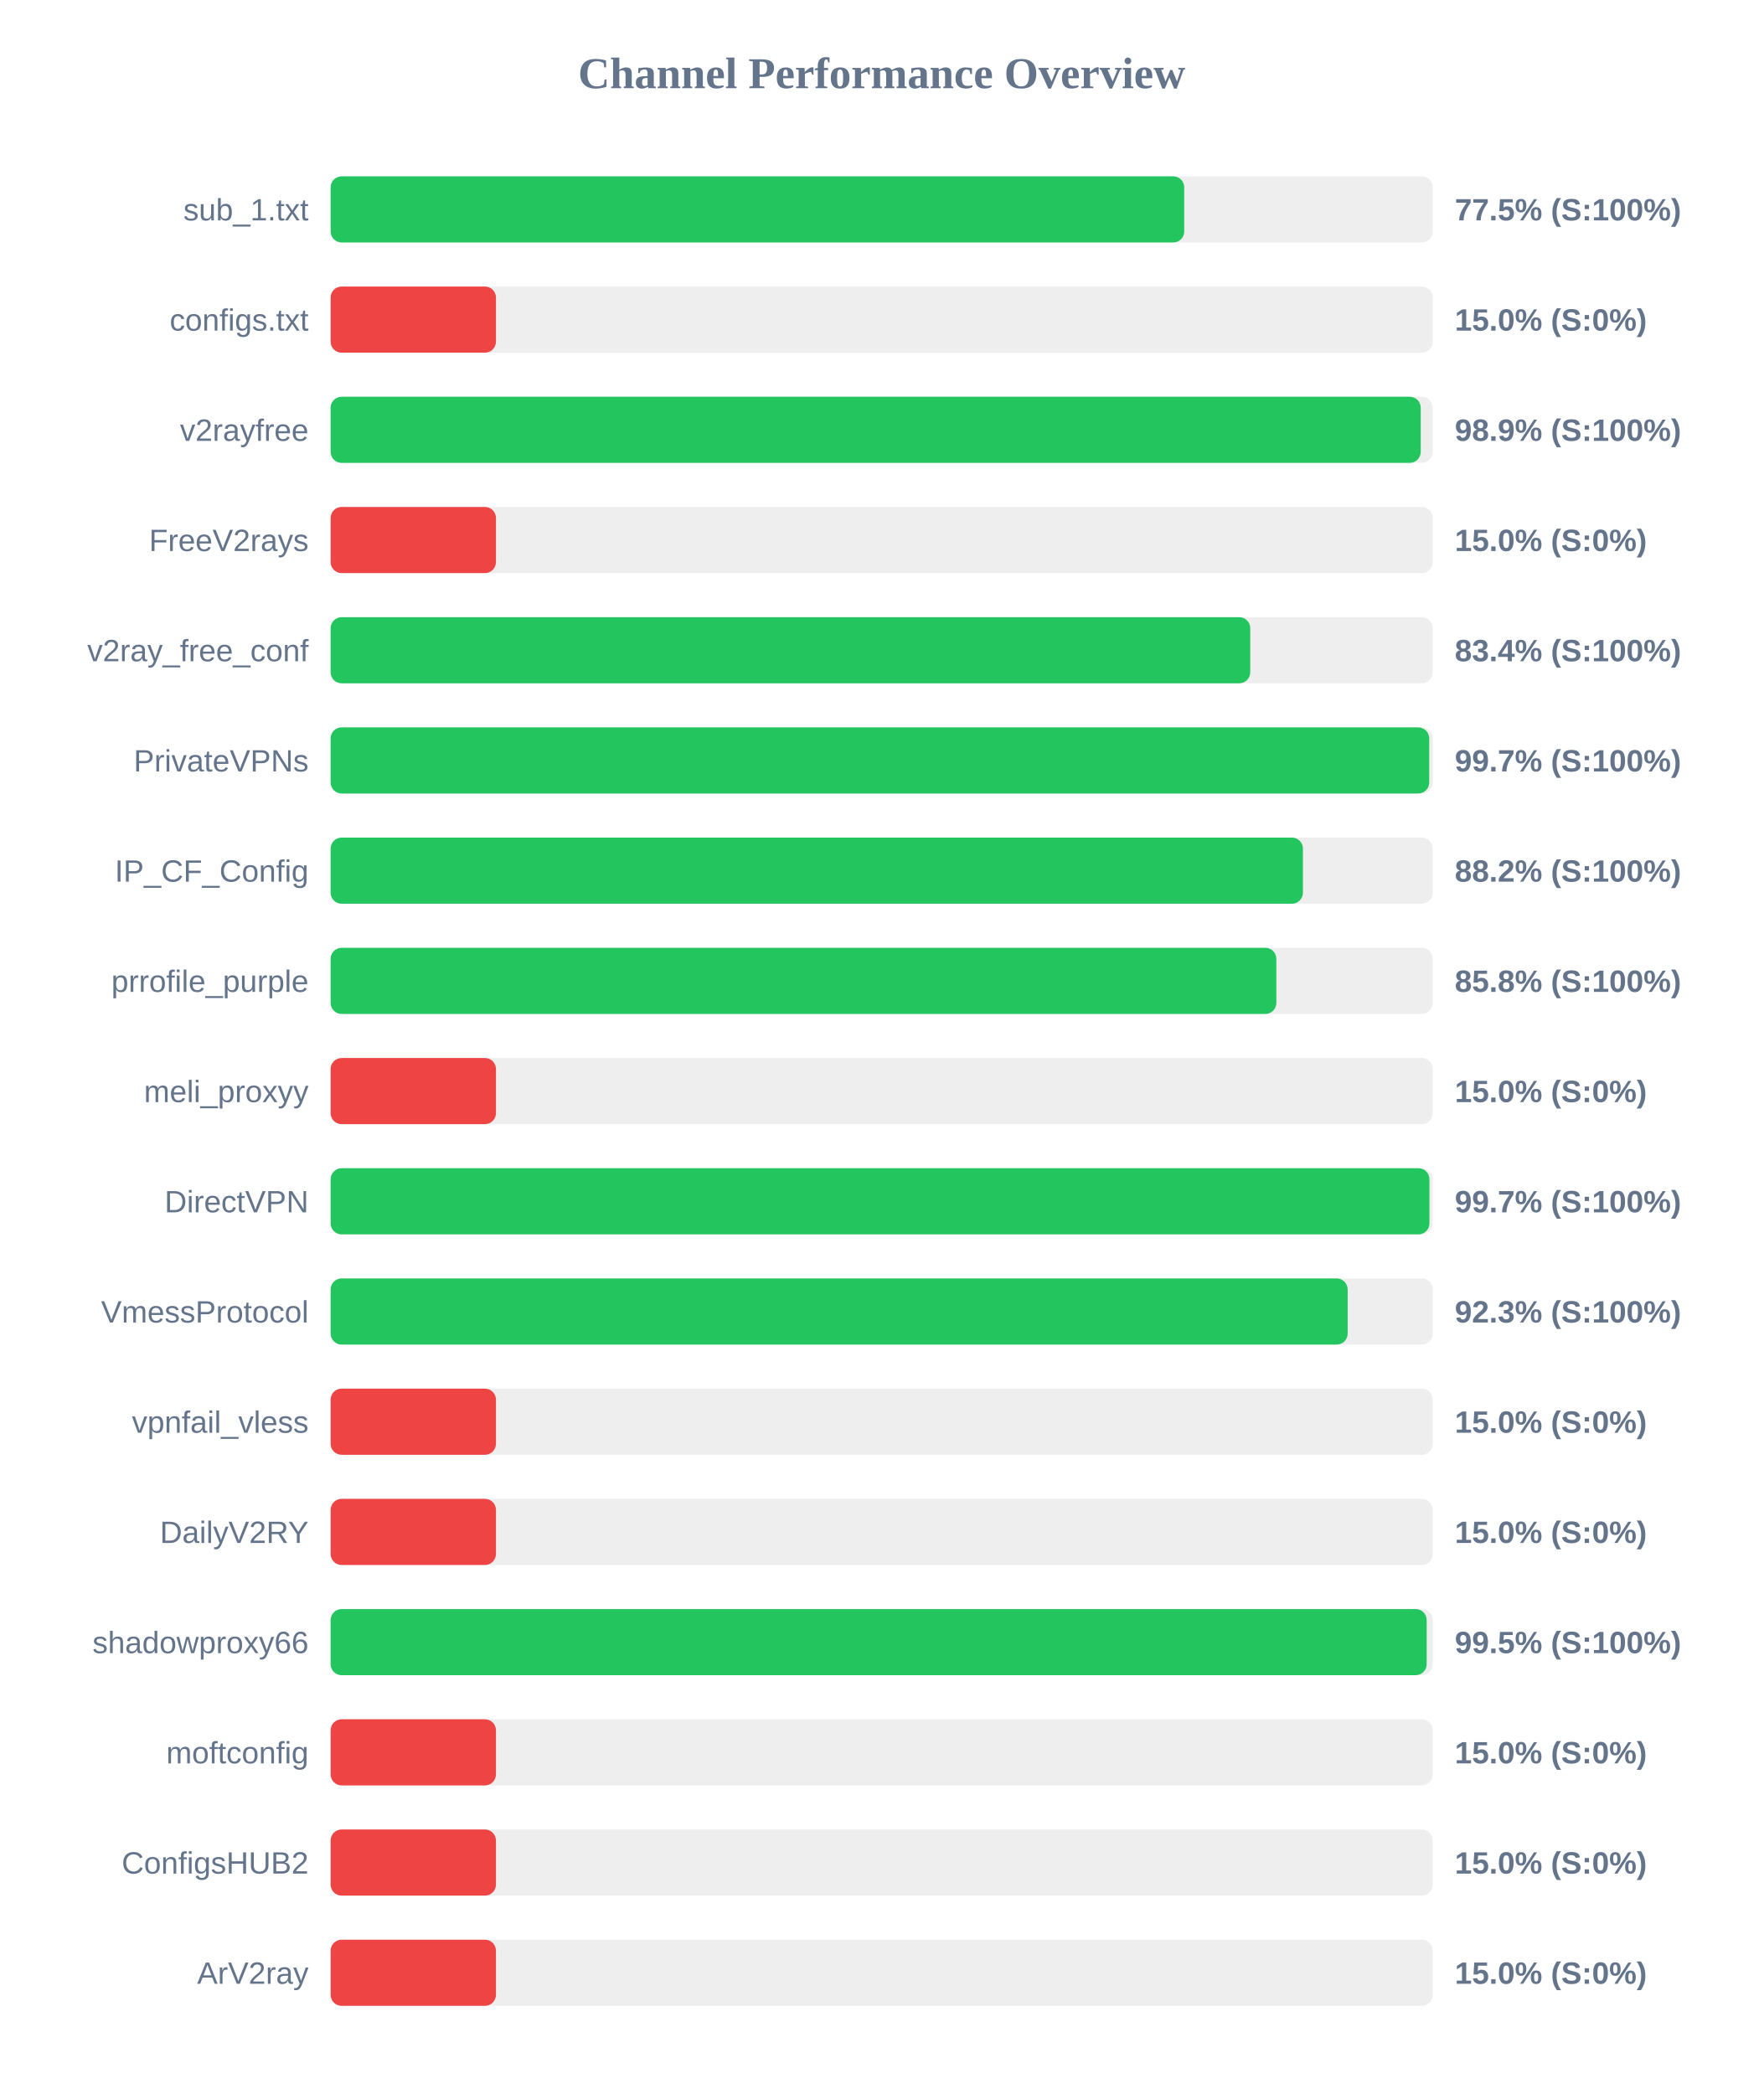
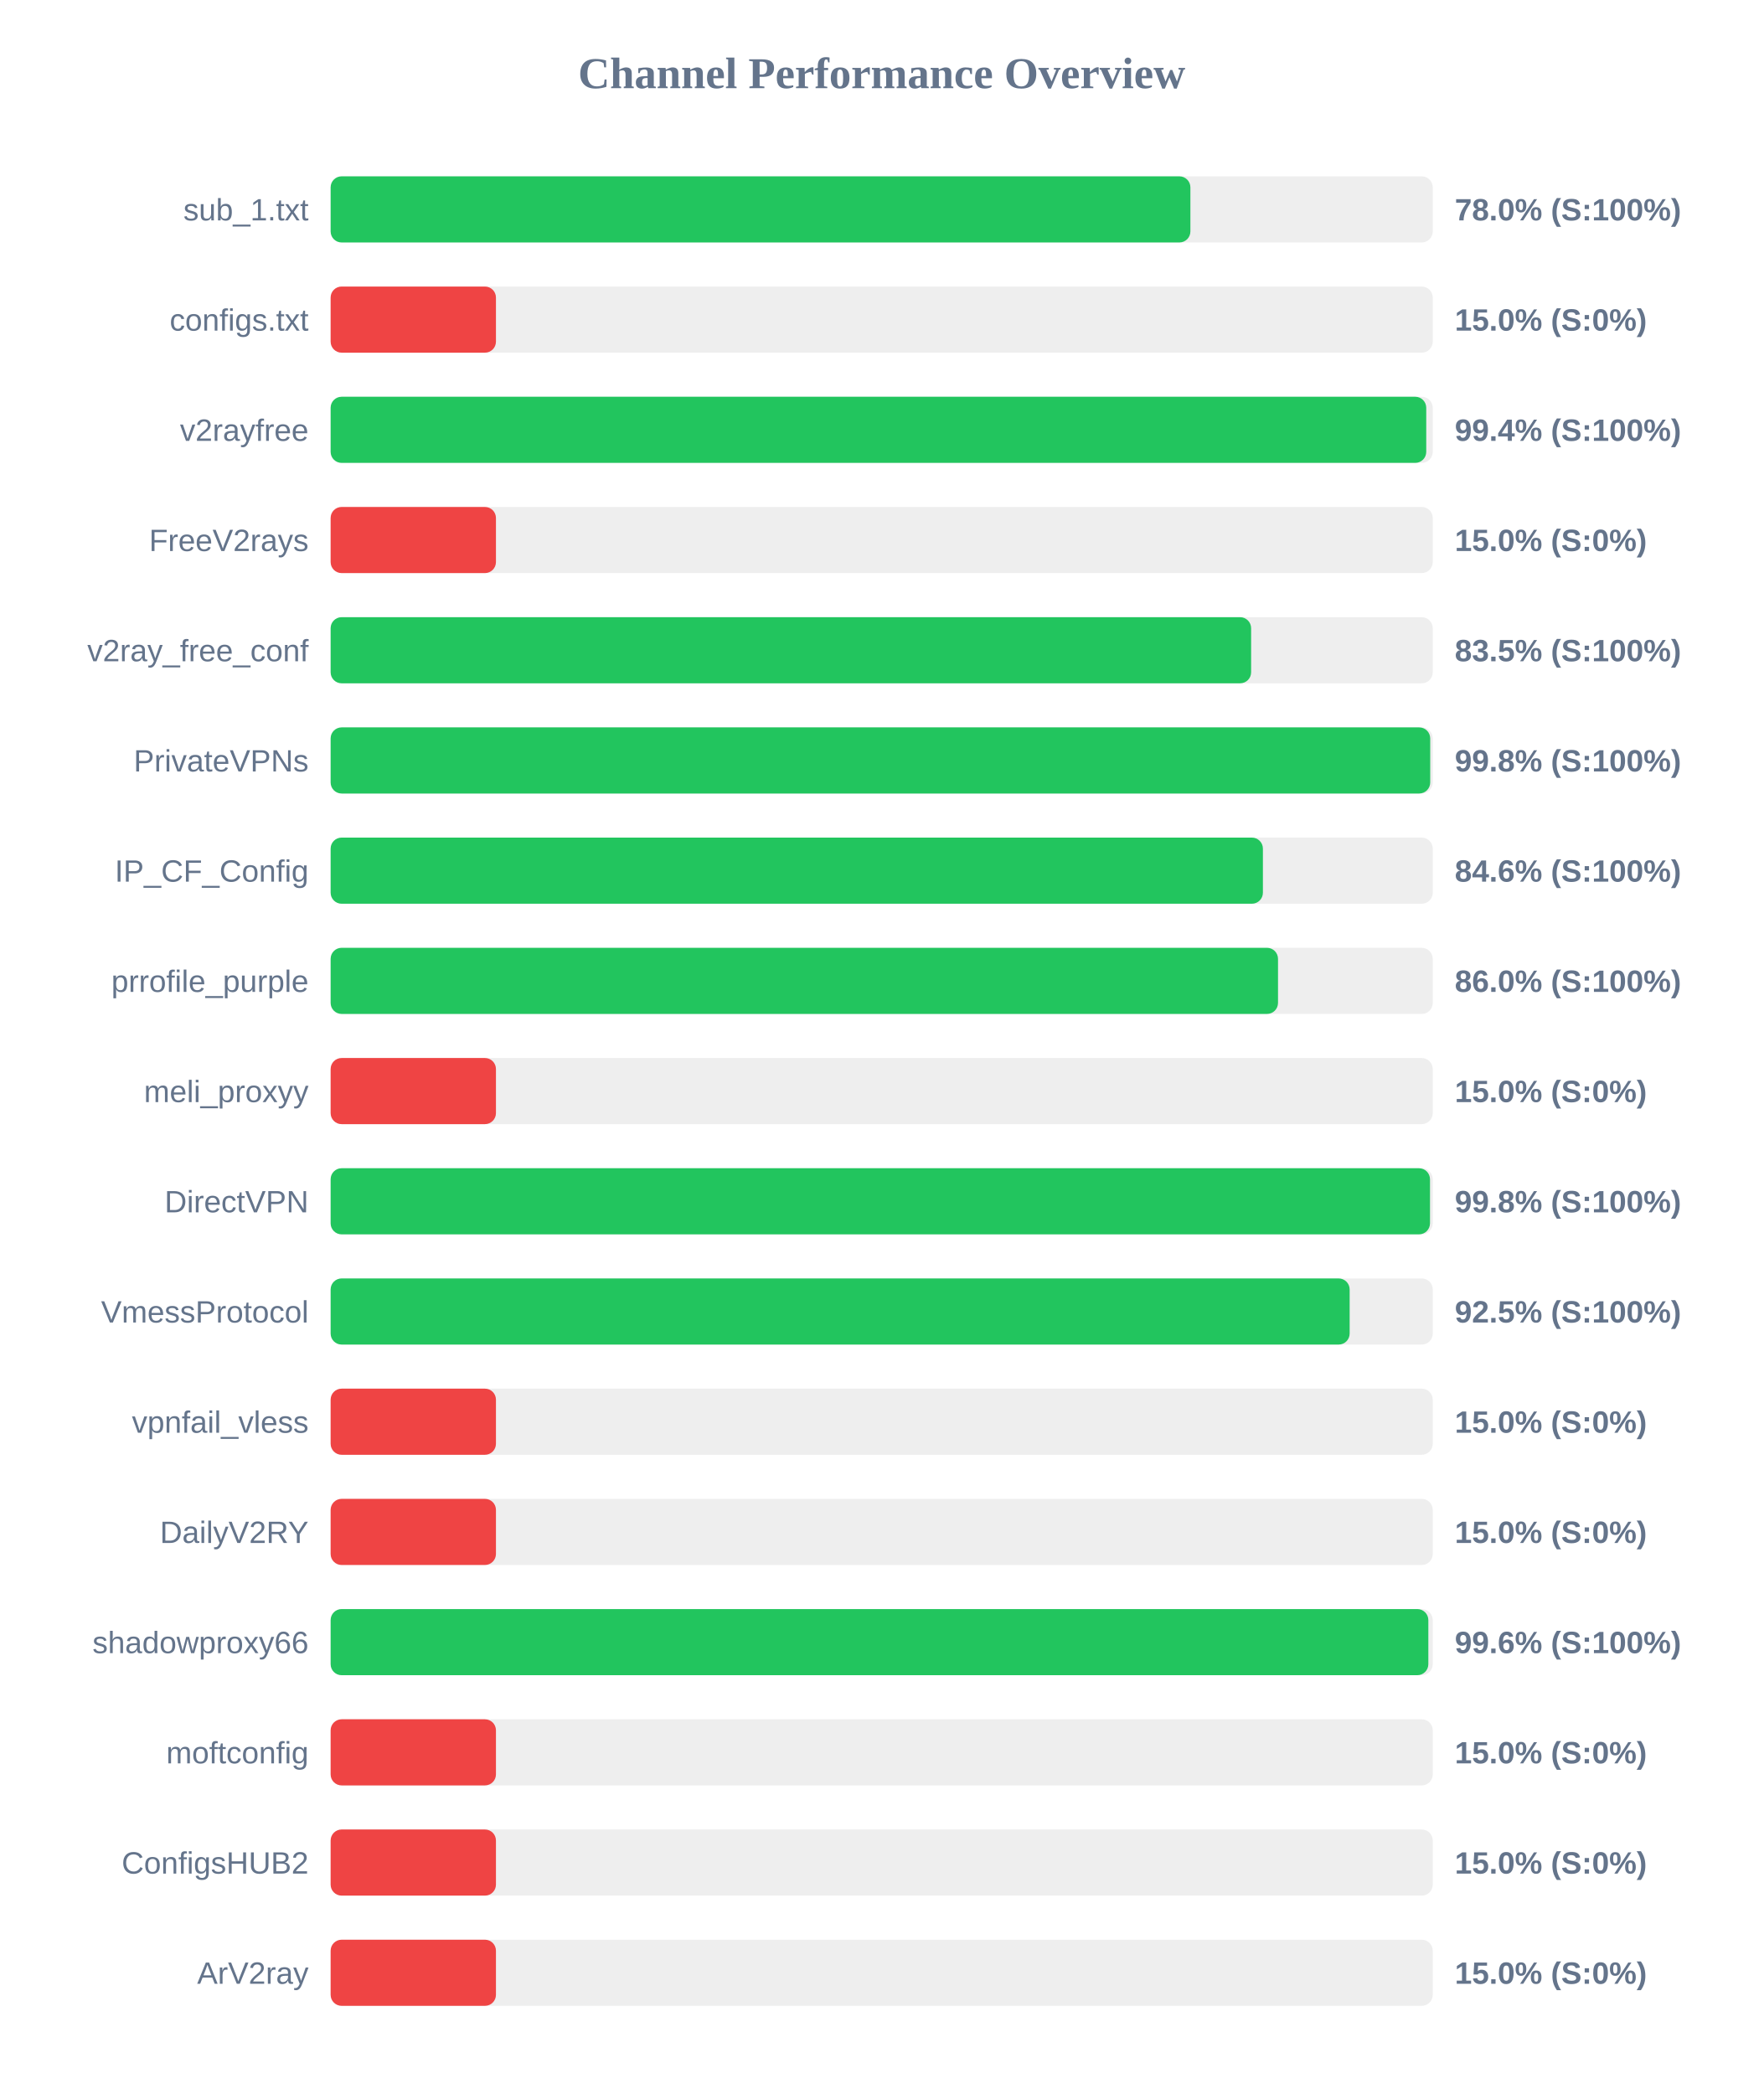
<svg xmlns="http://www.w3.org/2000/svg" width="800" height="950" version="1.1">
  <style>
        .row { font: 14px Arial; fill: #64748b; }
        .score { font: bold 14px Arial; fill: #64748b; }
    </style>
  <text x="400" y="40" text-anchor="middle" font-size="20px" font-weight="bold" fill="#64748b">Channel Performance Overview</text>
  <rect x="150" y="80" width="500" height="30" fill="#eee" rx="5" />
-   <rect x="150" y="80" width="387.25" height="30" fill="#22c55e" rx="5" />
+   <rect x="150" y="80" width="390.05" height="30" fill="#22c55e" rx="5" />
  <text x="140" y="100" text-anchor="end" class="row">sub_1.txt</text>
-   <text x="660" y="100" text-anchor="start" class="score">77.5% (S:100%)</text>
+   <text x="660" y="100" text-anchor="start" class="score">78.0% (S:100%)</text>
  <rect x="150" y="130" width="500" height="30" fill="#eee" rx="5" />
  <rect x="150" y="130" width="75.0" height="30" fill="#ef4444" rx="5" />
  <text x="140" y="150" text-anchor="end" class="row">configs.txt</text>
  <text x="660" y="150" text-anchor="start" class="score">15.0% (S:0%)</text>
  <rect x="150" y="180" width="500" height="30" fill="#eee" rx="5" />
-   <rect x="150" y="180" width="494.55" height="30" fill="#22c55e" rx="5" />
+   <rect x="150" y="180" width="497.05" height="30" fill="#22c55e" rx="5" />
  <text x="140" y="200" text-anchor="end" class="row">v2rayfree</text>
-   <text x="660" y="200" text-anchor="start" class="score">98.9% (S:100%)</text>
+   <text x="660" y="200" text-anchor="start" class="score">99.4% (S:100%)</text>
  <rect x="150" y="230" width="500" height="30" fill="#eee" rx="5" />
  <rect x="150" y="230" width="75.0" height="30" fill="#ef4444" rx="5" />
  <text x="140" y="250" text-anchor="end" class="row">FreeV2rays</text>
  <text x="660" y="250" text-anchor="start" class="score">15.0% (S:0%)</text>
  <rect x="150" y="280" width="500" height="30" fill="#eee" rx="5" />
-   <rect x="150" y="280" width="417.2" height="30" fill="#22c55e" rx="5" />
+   <rect x="150" y="280" width="417.6" height="30" fill="#22c55e" rx="5" />
  <text x="140" y="300" text-anchor="end" class="row">v2ray_free_conf</text>
-   <text x="660" y="300" text-anchor="start" class="score">83.4% (S:100%)</text>
+   <text x="660" y="300" text-anchor="start" class="score">83.5% (S:100%)</text>
  <rect x="150" y="330" width="500" height="30" fill="#eee" rx="5" />
-   <rect x="150" y="330" width="498.4" height="30" fill="#22c55e" rx="5" />
+   <rect x="150" y="330" width="498.85" height="30" fill="#22c55e" rx="5" />
  <text x="140" y="350" text-anchor="end" class="row">PrivateVPNs</text>
-   <text x="660" y="350" text-anchor="start" class="score">99.7% (S:100%)</text>
+   <text x="660" y="350" text-anchor="start" class="score">99.8% (S:100%)</text>
  <rect x="150" y="380" width="500" height="30" fill="#eee" rx="5" />
-   <rect x="150" y="380" width="441.1" height="30" fill="#22c55e" rx="5" />
+   <rect x="150" y="380" width="422.95" height="30" fill="#22c55e" rx="5" />
  <text x="140" y="400" text-anchor="end" class="row">IP_CF_Config</text>
-   <text x="660" y="400" text-anchor="start" class="score">88.2% (S:100%)</text>
+   <text x="660" y="400" text-anchor="start" class="score">84.6% (S:100%)</text>
  <rect x="150" y="430" width="500" height="30" fill="#eee" rx="5" />
-   <rect x="150" y="430" width="429.05" height="30" fill="#22c55e" rx="5" />
+   <rect x="150" y="430" width="429.8" height="30" fill="#22c55e" rx="5" />
  <text x="140" y="450" text-anchor="end" class="row">prrofile_purple</text>
-   <text x="660" y="450" text-anchor="start" class="score">85.8% (S:100%)</text>
+   <text x="660" y="450" text-anchor="start" class="score">86.0% (S:100%)</text>
  <rect x="150" y="480" width="500" height="30" fill="#eee" rx="5" />
  <rect x="150" y="480" width="75.0" height="30" fill="#ef4444" rx="5" />
  <text x="140" y="500" text-anchor="end" class="row">meli_proxyy</text>
  <text x="660" y="500" text-anchor="start" class="score">15.0% (S:0%)</text>
  <rect x="150" y="530" width="500" height="30" fill="#eee" rx="5" />
-   <rect x="150" y="530" width="498.5" height="30" fill="#22c55e" rx="5" />
+   <rect x="150" y="530" width="498.75" height="30" fill="#22c55e" rx="5" />
  <text x="140" y="550" text-anchor="end" class="row">DirectVPN</text>
-   <text x="660" y="550" text-anchor="start" class="score">99.7% (S:100%)</text>
+   <text x="660" y="550" text-anchor="start" class="score">99.8% (S:100%)</text>
  <rect x="150" y="580" width="500" height="30" fill="#eee" rx="5" />
-   <rect x="150" y="580" width="461.4" height="30" fill="#22c55e" rx="5" />
+   <rect x="150" y="580" width="462.3" height="30" fill="#22c55e" rx="5" />
  <text x="140" y="600" text-anchor="end" class="row">VmessProtocol</text>
-   <text x="660" y="600" text-anchor="start" class="score">92.3% (S:100%)</text>
+   <text x="660" y="600" text-anchor="start" class="score">92.5% (S:100%)</text>
  <rect x="150" y="630" width="500" height="30" fill="#eee" rx="5" />
  <rect x="150" y="630" width="75.0" height="30" fill="#ef4444" rx="5" />
  <text x="140" y="650" text-anchor="end" class="row">vpnfail_vless</text>
  <text x="660" y="650" text-anchor="start" class="score">15.0% (S:0%)</text>
  <rect x="150" y="680" width="500" height="30" fill="#eee" rx="5" />
  <rect x="150" y="680" width="75.0" height="30" fill="#ef4444" rx="5" />
  <text x="140" y="700" text-anchor="end" class="row">DailyV2RY</text>
  <text x="660" y="700" text-anchor="start" class="score">15.0% (S:0%)</text>
  <rect x="150" y="730" width="500" height="30" fill="#eee" rx="5" />
-   <rect x="150" y="730" width="497.25" height="30" fill="#22c55e" rx="5" />
+   <rect x="150" y="730" width="498.0" height="30" fill="#22c55e" rx="5" />
  <text x="140" y="750" text-anchor="end" class="row">shadowproxy66</text>
-   <text x="660" y="750" text-anchor="start" class="score">99.5% (S:100%)</text>
+   <text x="660" y="750" text-anchor="start" class="score">99.6% (S:100%)</text>
  <rect x="150" y="780" width="500" height="30" fill="#eee" rx="5" />
  <rect x="150" y="780" width="75.0" height="30" fill="#ef4444" rx="5" />
  <text x="140" y="800" text-anchor="end" class="row">moftconfig</text>
  <text x="660" y="800" text-anchor="start" class="score">15.0% (S:0%)</text>
  <rect x="150" y="830" width="500" height="30" fill="#eee" rx="5" />
  <rect x="150" y="830" width="75.0" height="30" fill="#ef4444" rx="5" />
  <text x="140" y="850" text-anchor="end" class="row">ConfigsHUB2</text>
  <text x="660" y="850" text-anchor="start" class="score">15.0% (S:0%)</text>
  <rect x="150" y="880" width="500" height="30" fill="#eee" rx="5" />
  <rect x="150" y="880" width="75.0" height="30" fill="#ef4444" rx="5" />
  <text x="140" y="900" text-anchor="end" class="row">ArV2ray</text>
  <text x="660" y="900" text-anchor="start" class="score">15.0% (S:0%)</text>
</svg>
